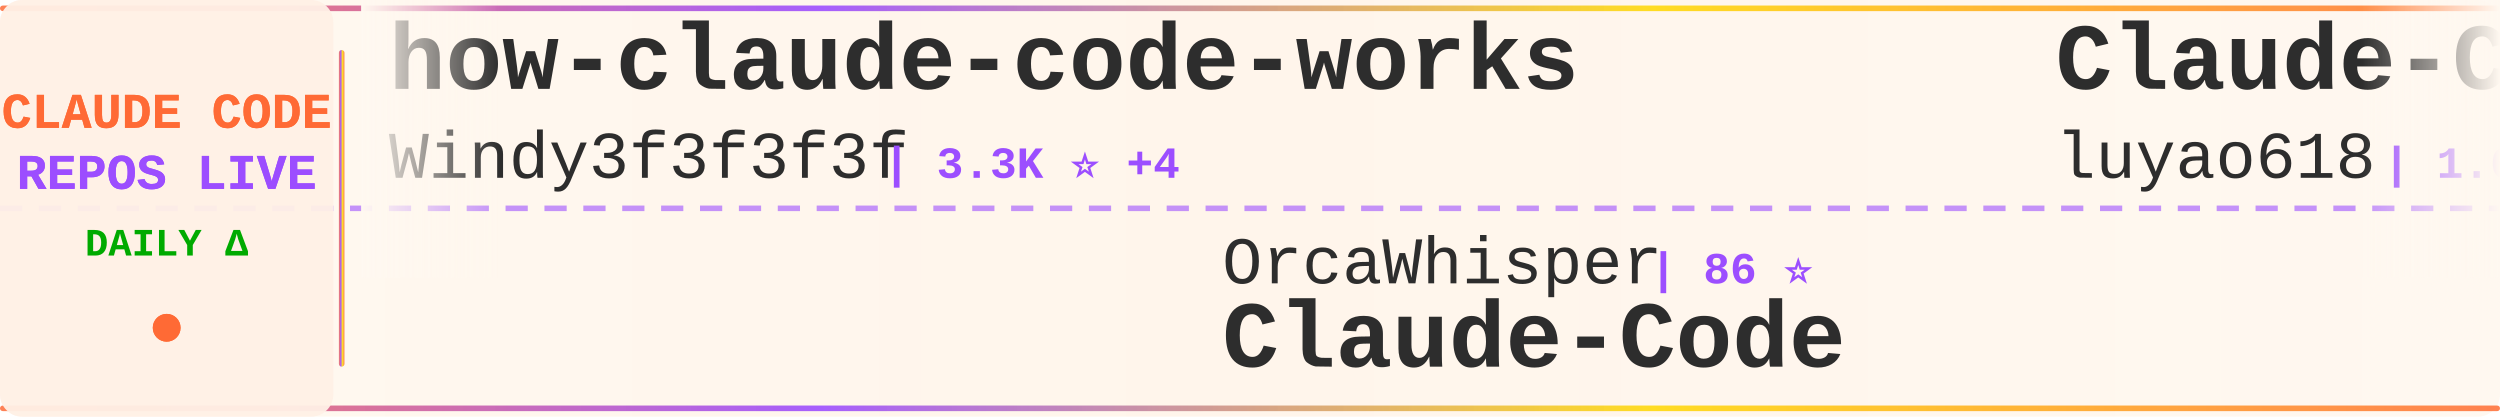
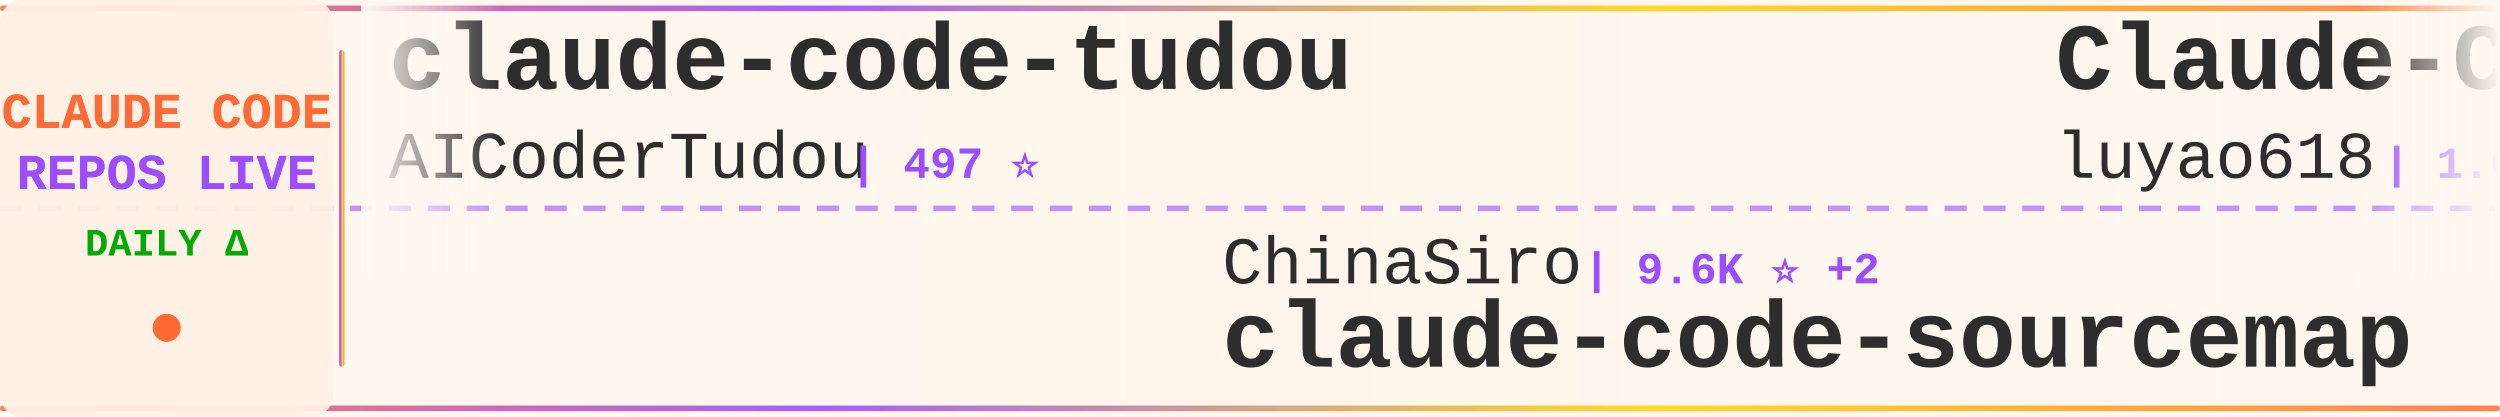
<svg xmlns="http://www.w3.org/2000/svg" width="900" height="150">
  <defs>
    <linearGradient id="tickerBg" x1="0%" y1="0%" x2="100%" y2="0%">
      <stop offset="0%" style="stop-color:#fff8f0;stop-opacity:0.98" />
      <stop offset="50%" style="stop-color:#fff5eb;stop-opacity:1" />
      <stop offset="100%" style="stop-color:#fff8f0;stop-opacity:0.98" />
    </linearGradient>
    <linearGradient id="borderGrad" x1="0%" y1="0%" x2="100%" y2="0%">
      <stop offset="0%" style="stop-color:#FF6B35;stop-opacity:0.85">
        <animate attributeName="stop-opacity" values="0.85;1;0.85" dur="2s" repeatCount="indefinite" />
      </stop>
      <stop offset="33%" style="stop-color:#9C4EFF;stop-opacity:0.9">
        <animate attributeName="stop-opacity" values="0.9;1;0.9" dur="2.2s" repeatCount="indefinite" />
      </stop>
      <stop offset="66%" style="stop-color:#FFD700;stop-opacity:0.85">
        <animate attributeName="stop-opacity" values="0.85;1;0.85" dur="1.8s" repeatCount="indefinite" />
      </stop>
      <stop offset="100%" style="stop-color:#FF6B35;stop-opacity:0.85">
        <animate attributeName="stop-opacity" values="0.85;1;0.85" dur="2s" repeatCount="indefinite" />
      </stop>
    </linearGradient>
    <filter id="textGlow">
      <feGaussianBlur stdDeviation="0.15" result="coloredBlur" />
      <feMerge>
        <feMergeNode in="coloredBlur" />
        <feMergeNode in="SourceGraphic" />
      </feMerge>
    </filter>
    <filter id="metricGlow">
      <feGaussianBlur stdDeviation="0.2" result="coloredBlur" />
      <feMerge>
        <feMergeNode in="coloredBlur" />
        <feMergeNode in="SourceGraphic" />
      </feMerge>
    </filter>
    <linearGradient id="leftFade" x1="0%" y1="0%" x2="100%" y2="0%">
      <stop offset="0%" style="stop-color:#fff8f0;stop-opacity:1" />
      <stop offset="100%" style="stop-color:#fff8f0;stop-opacity:0" />
    </linearGradient>
    <linearGradient id="rightFade" x1="0%" y1="0%" x2="100%" y2="0%">
      <stop offset="0%" style="stop-color:#fff8f0;stop-opacity:0" />
      <stop offset="100%" style="stop-color:#fff8f0;stop-opacity:1" />
    </linearGradient>
  </defs>
  <rect width="900" height="150" fill="url(#tickerBg)" rx="8" />
  <rect x="0" y="2" width="900" height="2" fill="url(#borderGrad)" rx="1" />
  <rect x="0" y="146" width="900" height="2" fill="url(#borderGrad)" rx="1" />
  <line x1="0" y1="75" x2="900" y2="75" stroke="#9C4EFF" stroke-width="2" stroke-dasharray="8 6" opacity="0.6" />
  <rect x="0" y="0" width="120" height="150" fill="#fff0e6" opacity="0.95" rx="8" />
  <text x="60" y="46" font-family="'Courier New', monospace" font-size="18" font-weight="bold" fill="#FF6B35" text-anchor="middle" filter="url(#textGlow)">
    CLAUDE CODE
  </text>
  <text x="60" y="68" font-family="'Courier New', monospace" font-size="18" font-weight="bold" fill="#9C4EFF" text-anchor="middle" filter="url(#textGlow)">
    REPOS LIVE
  </text>
  <text x="60" y="92" font-family="'Courier New', monospace" font-size="14" font-weight="bold" fill="#00aa00" text-anchor="middle">
    DAILY Δ
  </text>
  <circle cx="60" cy="118" r="5" fill="#FF6B35" filter="url(#metricGlow)">
    <animate attributeName="r" values="4;6;4" dur="1.5s" repeatCount="indefinite" />
    <animate attributeName="opacity" values="0.6;1;0.6" dur="1.5s" repeatCount="indefinite" />
  </circle>
  <rect x="122" y="18" width="2" height="114" fill="url(#borderGrad)" rx="1" />
  <clipPath id="tickerClip">
    <rect x="130" y="0" width="770" height="150" />
  </clipPath>
  <g clip-path="url(#tickerClip)">
    <g id="tickerItems">
      <animateTransform attributeName="transform" attributeType="XML" type="translate" from="0 0" to="-3000 0" dur="54s" repeatCount="indefinite" />
      <g transform="translate(0, 0)">
-         <text x="140" y="32" font-family="'Courier New', monospace" font-size="34" font-weight="bold" fill="#2d2d2d">how-claude-code-works</text>
-         <text x="140" y="64" font-family="'Courier New', monospace" font-size="24" font-weight="normal" fill="#2d2d2d" opacity="1.0">Windy3f3f3f3f</text>
-         <text x="318" y="64" font-family="'Courier New', monospace" font-size="16" font-weight="bold" fill="#9C4EFF"> | 3.3K ⭐ +4</text>
+         <text x="140" y="32" font-family="'Courier New', monospace" font-size="34" font-weight="bold" fill="#2d2d2d">claude-code-tudou</text>
+         <text x="140" y="64" font-family="'Courier New', monospace" font-size="24" font-weight="normal" fill="#2d2d2d" opacity="1.0">AICoderTudou</text>
+         <text x="306" y="64" font-family="'Courier New', monospace" font-size="16" font-weight="bold" fill="#9C4EFF"> | 497 ⭐</text>
      </g>
      <g transform="translate(300, 0)">
-         <text x="140" y="102" font-family="'Courier New', monospace" font-size="24" font-weight="normal" fill="#2d2d2d" opacity="1.0">OrcaWhisper</text>
-         <text x="294" y="102" font-family="'Courier New', monospace" font-size="16" font-weight="bold" fill="#9C4EFF"> | 86 ⭐</text>
-         <text x="140" y="132" font-family="'Courier New', monospace" font-size="34" font-weight="bold" fill="#2d2d2d">Claude-Code</text>
+         <text x="140" y="102" font-family="'Courier New', monospace" font-size="24" font-weight="normal" fill="#2d2d2d" opacity="1.0">ChinaSiro</text>
+         <text x="270" y="102" font-family="'Courier New', monospace" font-size="16" font-weight="bold" fill="#9C4EFF"> | 9.6K ⭐ +2</text>
+         <text x="140" y="132" font-family="'Courier New', monospace" font-size="34" font-weight="bold" fill="#2d2d2d">claude-code-sourcemap</text>
      </g>
      <g transform="translate(600, 0)">
        <text x="140" y="32" font-family="'Courier New', monospace" font-size="34" font-weight="bold" fill="#2d2d2d">Claude-Code-Source-Study</text>
        <text x="140" y="64" font-family="'Courier New', monospace" font-size="24" font-weight="normal" fill="#2d2d2d" opacity="1.0">luyao618</text>
-         <text x="258" y="64" font-family="'Courier New', monospace" font-size="16" font-weight="bold" fill="#9C4EFF"> | 1.6K ⭐ +1</text>
+         <text x="258" y="64" font-family="'Courier New', monospace" font-size="16" font-weight="bold" fill="#9C4EFF"> | 1.6K ⭐</text>
      </g>
      <g transform="translate(900, 0)">
-         <text x="140" y="102" font-family="'Courier New', monospace" font-size="24" font-weight="normal" fill="#2d2d2d" opacity="1.0">repowise-dev</text>
-         <text x="306" y="102" font-family="'Courier New', monospace" font-size="16" font-weight="bold" fill="#9C4EFF"> | 1.2K ⭐</text>
-         <text x="140" y="132" font-family="'Courier New', monospace" font-size="34" font-weight="bold" fill="#2d2d2d">claude-code-prompts</text>
+         <text x="140" y="102" font-family="'Courier New', monospace" font-size="24" font-weight="normal" fill="#2d2d2d" opacity="1.0">alex000kim</text>
+         <text x="282" y="102" font-family="'Courier New', monospace" font-size="16" font-weight="bold" fill="#9C4EFF"> | 231 ⭐</text>
+         <text x="140" y="132" font-family="'Courier New', monospace" font-size="34" font-weight="bold" fill="#2d2d2d">claude-code</text>
      </g>
      <g transform="translate(1200, 0)">
        <text x="140" y="32" font-family="'Courier New', monospace" font-size="34" font-weight="bold" fill="#2d2d2d">claude-code-source</text>
-         <text x="140" y="64" font-family="'Courier New', monospace" font-size="24" font-weight="normal" fill="#2d2d2d" opacity="1.0">AprilNEA</text>
-         <text x="258" y="64" font-family="'Courier New', monospace" font-size="16" font-weight="bold" fill="#9C4EFF"> | 392 ⭐</text>
+         <text x="140" y="64" font-family="'Courier New', monospace" font-size="24" font-weight="normal" fill="#2d2d2d" opacity="1.0">JrCx7scC</text>
+         <text x="258" y="64" font-family="'Courier New', monospace" font-size="16" font-weight="bold" fill="#9C4EFF"> | 371 ⭐</text>
      </g>
      <g transform="translate(1500, 0)">
-         <text x="140" y="102" font-family="'Courier New', monospace" font-size="24" font-weight="normal" fill="#2d2d2d" opacity="1.0">kodu-ai</text>
-         <text x="246" y="102" font-family="'Courier New', monospace" font-size="16" font-weight="bold" fill="#9C4EFF"> | 5.3K ⭐</text>
-         <text x="140" y="132" font-family="'Courier New', monospace" font-size="34" font-weight="bold" fill="#2d2d2d">claude-coder</text>
+         <text x="140" y="102" font-family="'Courier New', monospace" font-size="24" font-weight="normal" fill="#2d2d2d" opacity="1.0">anthropics</text>
+         <text x="282" y="102" font-family="'Courier New', monospace" font-size="16" font-weight="bold" fill="#9C4EFF"> | 163.4K ⭐ +50</text>
+         <text x="140" y="132" font-family="'Courier New', monospace" font-size="34" font-weight="bold" fill="#2d2d2d">skills</text>
      </g>
      <g transform="translate(1800, 0)">
-         <text x="140" y="32" font-family="'Courier New', monospace" font-size="34" font-weight="bold" fill="#2d2d2d">claude-code-source-code-...</text>
-         <text x="140" y="64" font-family="'Courier New', monospace" font-size="24" font-weight="normal" fill="#2d2d2d" opacity="1.0">ghuntley</text>
-         <text x="258" y="64" font-family="'Courier New', monospace" font-size="16" font-weight="bold" fill="#9C4EFF"> | 986 ⭐</text>
+         <text x="140" y="32" font-family="'Courier New', monospace" font-size="34" font-weight="bold" fill="#2d2d2d">claude-code-infrastructu...</text>
+         <text x="140" y="64" font-family="'Courier New', monospace" font-size="24" font-weight="normal" fill="#2d2d2d" opacity="1.0">diet103</text>
+         <text x="246" y="64" font-family="'Courier New', monospace" font-size="16" font-weight="bold" fill="#9C4EFF"> | 10.0K ⭐</text>
      </g>
      <g transform="translate(2100, 0)">
-         <text x="140" y="102" font-family="'Courier New', monospace" font-size="24" font-weight="normal" fill="#2d2d2d" opacity="1.0">VineeTagarwaL-code</text>
-         <text x="378" y="102" font-family="'Courier New', monospace" font-size="16" font-weight="bold" fill="#9C4EFF"> | 274 ⭐</text>
-         <text x="140" y="132" font-family="'Courier New', monospace" font-size="34" font-weight="bold" fill="#2d2d2d">claude-code</text>
+         <text x="140" y="102" font-family="'Courier New', monospace" font-size="24" font-weight="normal" fill="#2d2d2d" opacity="1.0">musistudio</text>
+         <text x="282" y="102" font-family="'Courier New', monospace" font-size="16" font-weight="bold" fill="#9C4EFF"> | 36.1K ⭐ +8</text>
+         <text x="140" y="132" font-family="'Courier New', monospace" font-size="34" font-weight="bold" fill="#2d2d2d">claude-code-router</text>
      </g>
      <g transform="translate(2400, 0)">
-         <text x="140" y="32" font-family="'Courier New', monospace" font-size="34" font-weight="bold" fill="#2d2d2d">claude-code</text>
-         <text x="140" y="64" font-family="'Courier New', monospace" font-size="24" font-weight="normal" fill="#2d2d2d" opacity="1.0">jarmuine</text>
-         <text x="258" y="64" font-family="'Courier New', monospace" font-size="16" font-weight="bold" fill="#9C4EFF"> | 2.3K ⭐</text>
+         <text x="140" y="32" font-family="'Courier New', monospace" font-size="34" font-weight="bold" fill="#2d2d2d">Claude-code</text>
+         <text x="140" y="64" font-family="'Courier New', monospace" font-size="24" font-weight="normal" fill="#2d2d2d" opacity="1.0">zstmfhy</text>
+         <text x="246" y="64" font-family="'Courier New', monospace" font-size="16" font-weight="bold" fill="#9C4EFF"> | 190 ⭐</text>
      </g>
      <g transform="translate(2700, 0)">
-         <text x="140" y="102" font-family="'Courier New', monospace" font-size="24" font-weight="normal" fill="#2d2d2d" opacity="1.0">1rgs</text>
-         <text x="210" y="102" font-family="'Courier New', monospace" font-size="16" font-weight="bold" fill="#9C4EFF"> | 3.7K ⭐</text>
-         <text x="140" y="132" font-family="'Courier New', monospace" font-size="34" font-weight="bold" fill="#2d2d2d">claude-code-proxy</text>
+         <text x="140" y="102" font-family="'Courier New', monospace" font-size="24" font-weight="normal" fill="#2d2d2d" opacity="1.0">krusemediallc</text>
+         <text x="318" y="102" font-family="'Courier New', monospace" font-size="16" font-weight="bold" fill="#9C4EFF"> | 1.0K ⭐ +1</text>
+         <text x="140" y="132" font-family="'Courier New', monospace" font-size="34" font-weight="bold" fill="#2d2d2d">arcads-claude-code</text>
      </g>
      <g transform="translate(3000, 0)">
-         <text x="140" y="32" font-family="'Courier New', monospace" font-size="34" font-weight="bold" fill="#2d2d2d">how-claude-code-works</text>
-         <text x="140" y="64" font-family="'Courier New', monospace" font-size="24" font-weight="normal" fill="#2d2d2d" opacity="1.0">Windy3f3f3f3f</text>
-         <text x="318" y="64" font-family="'Courier New', monospace" font-size="16" font-weight="bold" fill="#9C4EFF"> | 3.3K ⭐ +4</text>
+         <text x="140" y="32" font-family="'Courier New', monospace" font-size="34" font-weight="bold" fill="#2d2d2d">claude-code-tudou</text>
+         <text x="140" y="64" font-family="'Courier New', monospace" font-size="24" font-weight="normal" fill="#2d2d2d" opacity="1.0">AICoderTudou</text>
+         <text x="306" y="64" font-family="'Courier New', monospace" font-size="16" font-weight="bold" fill="#9C4EFF"> | 497 ⭐</text>
      </g>
      <g transform="translate(3300, 0)">
-         <text x="140" y="102" font-family="'Courier New', monospace" font-size="24" font-weight="normal" fill="#2d2d2d" opacity="1.0">OrcaWhisper</text>
-         <text x="294" y="102" font-family="'Courier New', monospace" font-size="16" font-weight="bold" fill="#9C4EFF"> | 86 ⭐</text>
-         <text x="140" y="132" font-family="'Courier New', monospace" font-size="34" font-weight="bold" fill="#2d2d2d">Claude-Code</text>
+         <text x="140" y="102" font-family="'Courier New', monospace" font-size="24" font-weight="normal" fill="#2d2d2d" opacity="1.0">ChinaSiro</text>
+         <text x="270" y="102" font-family="'Courier New', monospace" font-size="16" font-weight="bold" fill="#9C4EFF"> | 9.6K ⭐ +2</text>
+         <text x="140" y="132" font-family="'Courier New', monospace" font-size="34" font-weight="bold" fill="#2d2d2d">claude-code-sourcemap</text>
      </g>
      <g transform="translate(3600, 0)">
        <text x="140" y="32" font-family="'Courier New', monospace" font-size="34" font-weight="bold" fill="#2d2d2d">Claude-Code-Source-Study</text>
        <text x="140" y="64" font-family="'Courier New', monospace" font-size="24" font-weight="normal" fill="#2d2d2d" opacity="1.0">luyao618</text>
-         <text x="258" y="64" font-family="'Courier New', monospace" font-size="16" font-weight="bold" fill="#9C4EFF"> | 1.6K ⭐ +1</text>
+         <text x="258" y="64" font-family="'Courier New', monospace" font-size="16" font-weight="bold" fill="#9C4EFF"> | 1.6K ⭐</text>
      </g>
      <g transform="translate(3900, 0)">
-         <text x="140" y="102" font-family="'Courier New', monospace" font-size="24" font-weight="normal" fill="#2d2d2d" opacity="1.0">repowise-dev</text>
-         <text x="306" y="102" font-family="'Courier New', monospace" font-size="16" font-weight="bold" fill="#9C4EFF"> | 1.2K ⭐</text>
-         <text x="140" y="132" font-family="'Courier New', monospace" font-size="34" font-weight="bold" fill="#2d2d2d">claude-code-prompts</text>
+         <text x="140" y="102" font-family="'Courier New', monospace" font-size="24" font-weight="normal" fill="#2d2d2d" opacity="1.0">alex000kim</text>
+         <text x="282" y="102" font-family="'Courier New', monospace" font-size="16" font-weight="bold" fill="#9C4EFF"> | 231 ⭐</text>
+         <text x="140" y="132" font-family="'Courier New', monospace" font-size="34" font-weight="bold" fill="#2d2d2d">claude-code</text>
      </g>
    </g>
  </g>
  <rect x="130" y="0" width="50" height="100" fill="url(#leftFade)" />
  <rect x="850" y="0" width="50" height="100" fill="url(#rightFade)" />
</svg>
